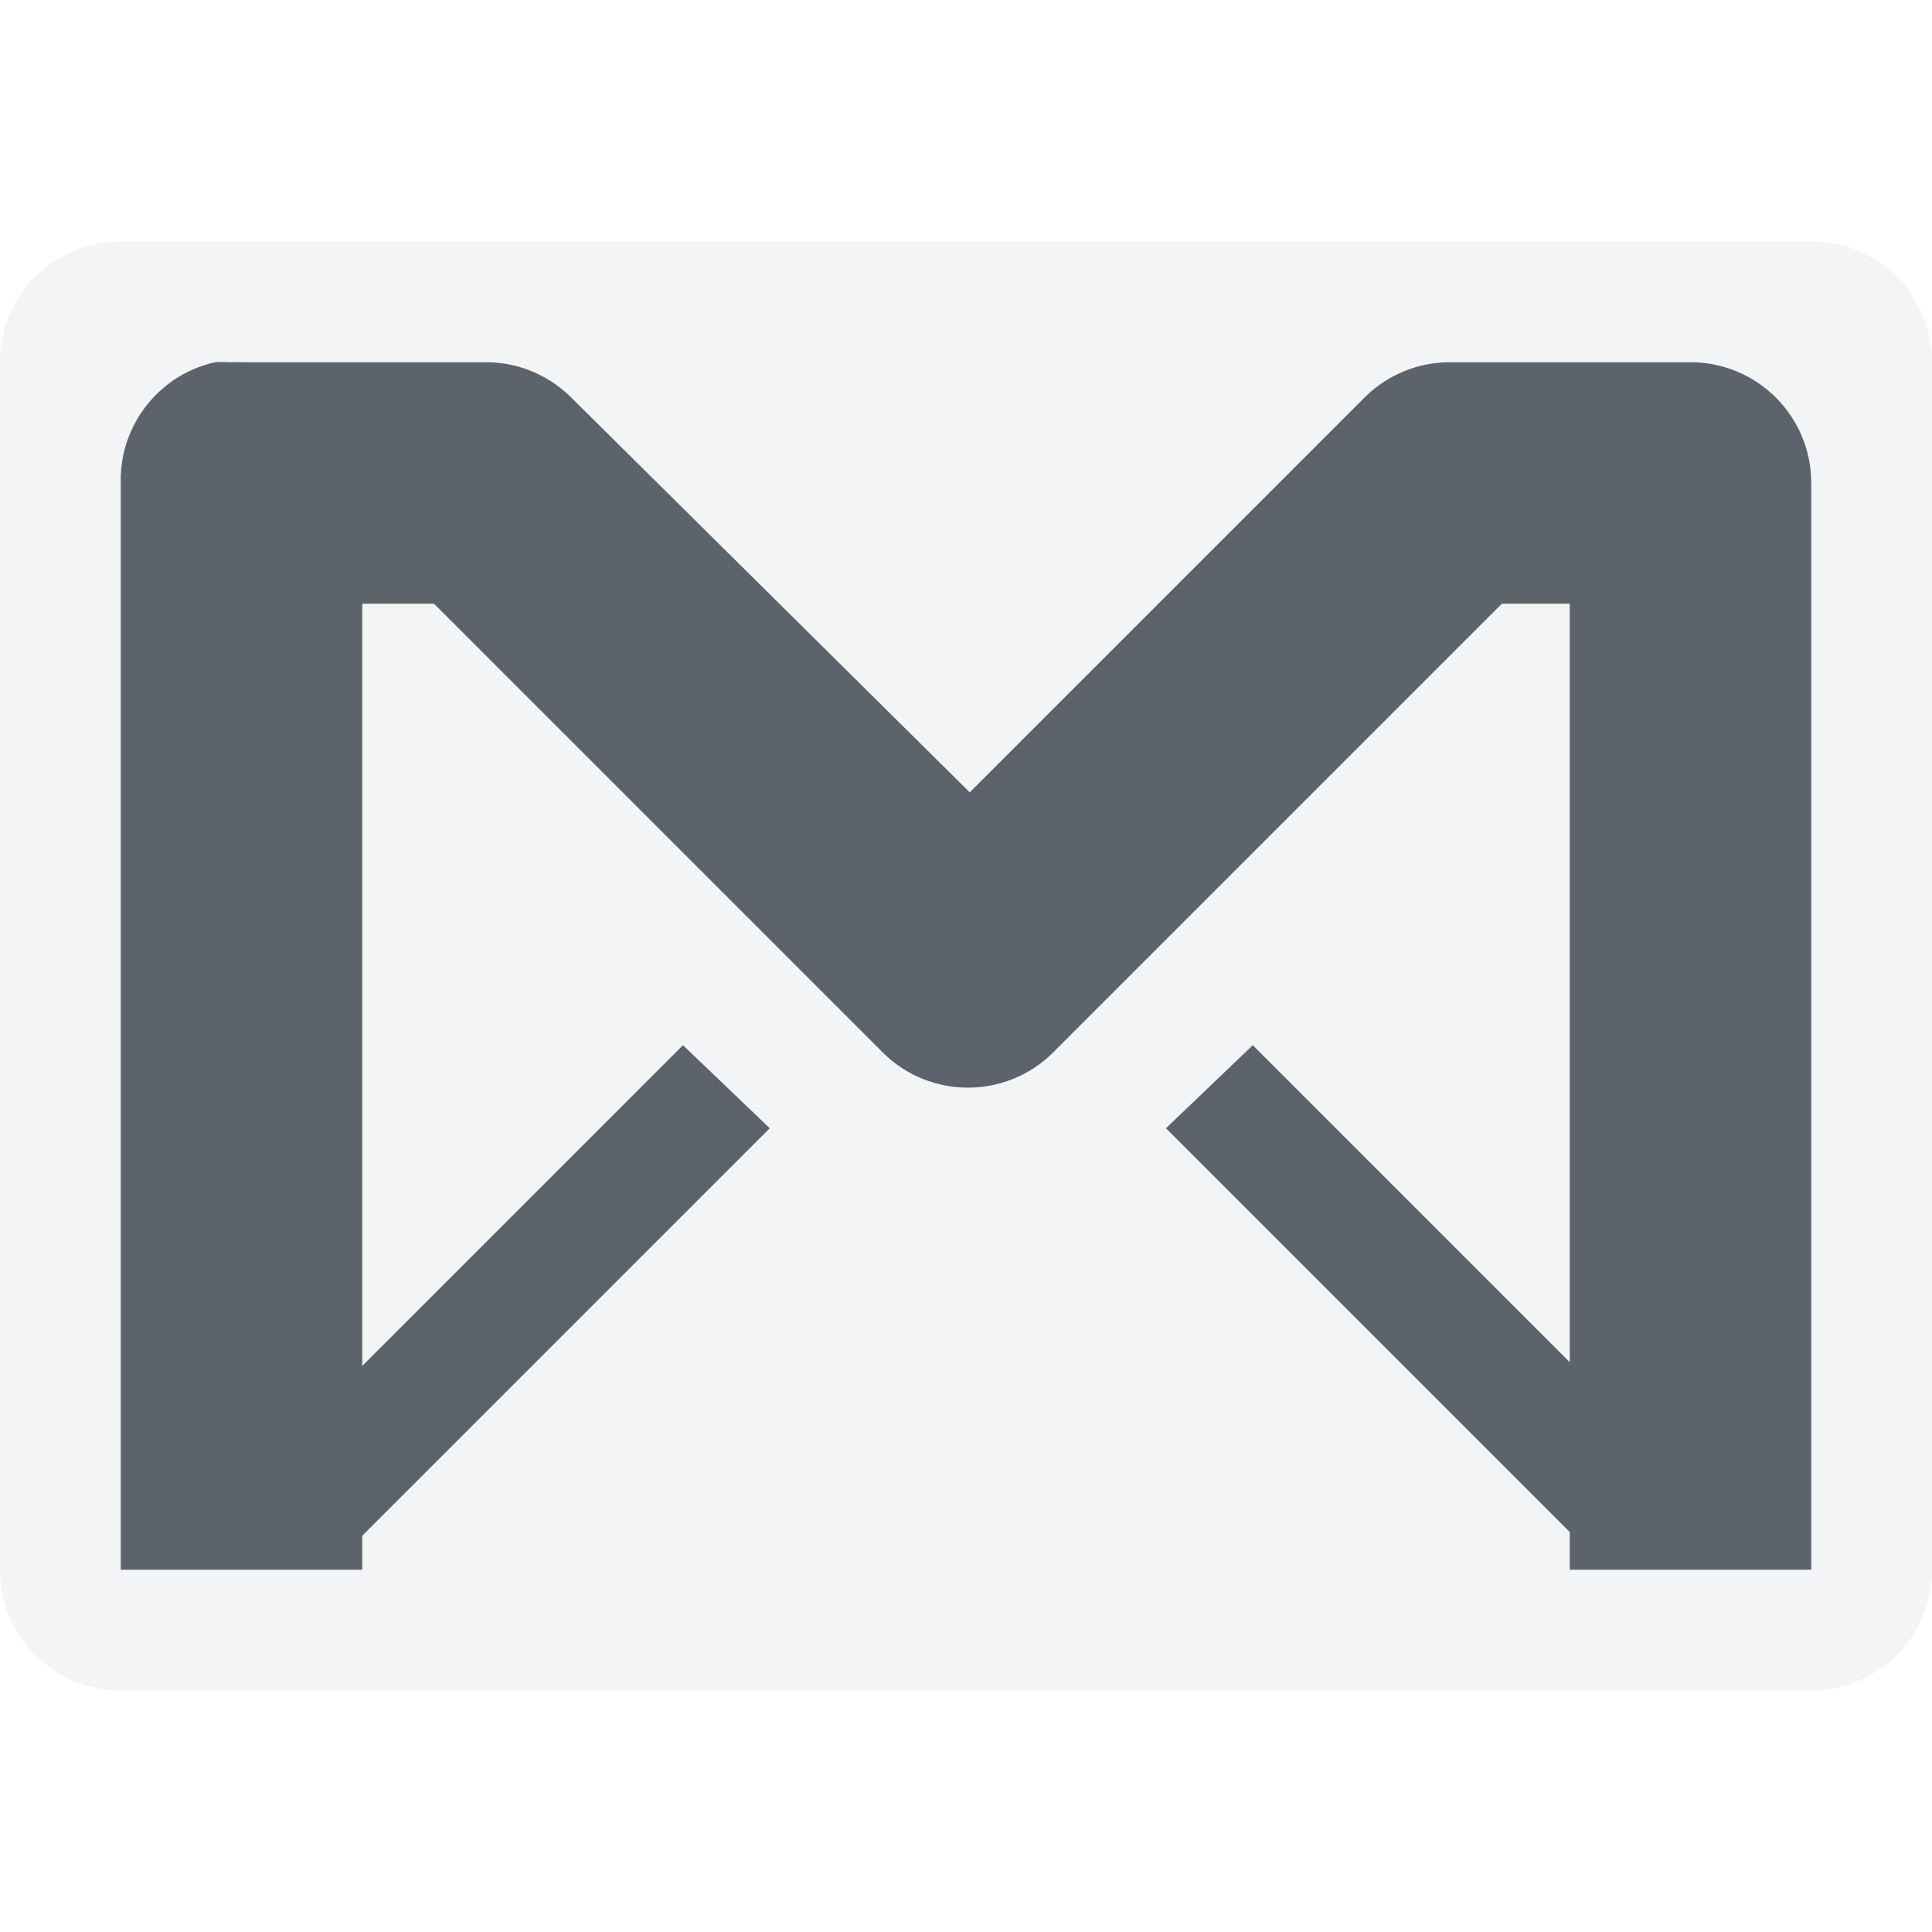
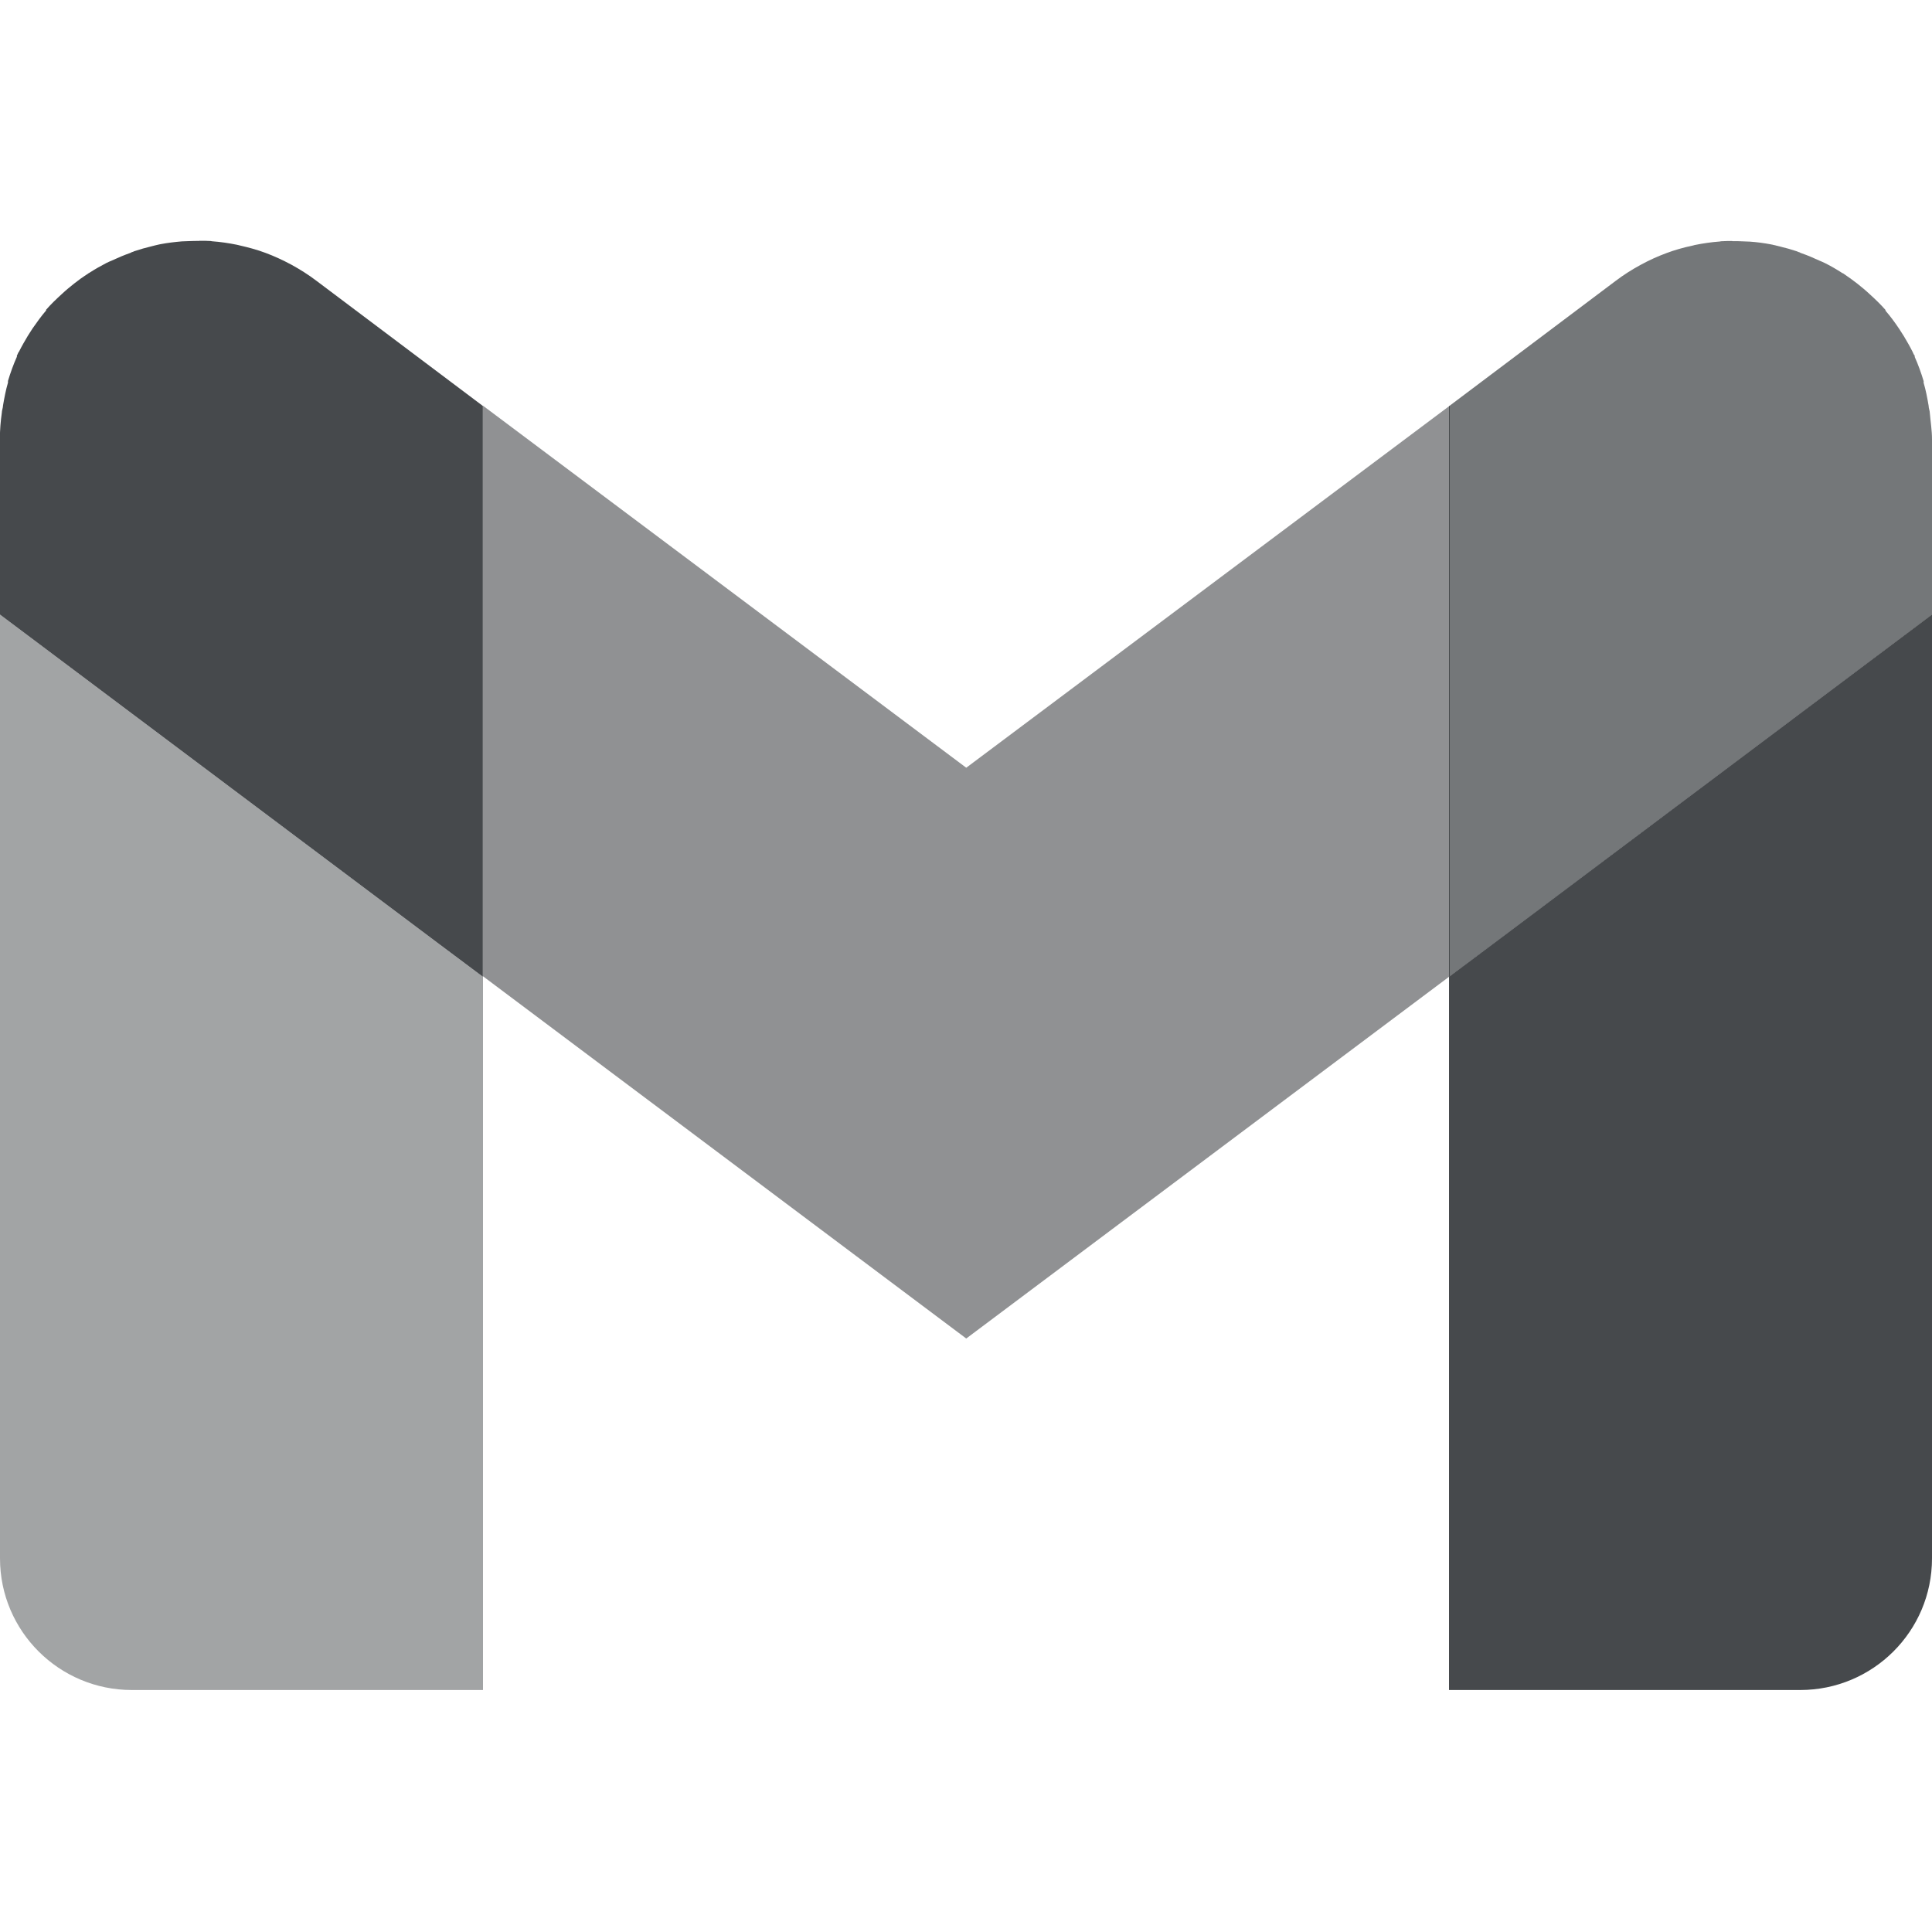
- <svg xmlns="http://www.w3.org/2000/svg" width="16" height="16" id="svg27665" version="1.1">
-   <defs id="defs27667" />
-   <g id="layer1" transform="translate(1683.708,-526.6863)">
-     <path style="color:#000000;fill:#f1f3f5;fill-opacity:0.903;fill-rule:nonzero;stroke:none;stroke-width:2;marker:none;visibility:visible;display:inline;overflow:visible;enable-background:accumulate" d="M 1 2 C 0.446 2 0 2.446 0 3 L 0 13 C 0 13.554 0.446 14 1 14 L 15 14 C 15.554 14 16 13.554 16 13 L 16 3 C 16 2.446 15.554 2 15 2 L 1 2 z M 1.781 3 A 1 1 0 0 1 1.906 3 A 1 1 0 0 1 2 3 L 4 3 A 1 1 0 0 1 4.719 3.281 L 8.031 6.562 L 11.312 3.281 A 1 1 0 0 1 12 3 L 14 3 A 1 1 0 0 1 15 4 L 15 13 L 14 13 L 13.312 13 L 13 13 L 13 12.688 L 9.656 9.344 L 10.375 8.656 L 13 11.281 L 13 5 L 12.438 5 L 8.719 8.719 A 1 1 0 0 1 7.312 8.719 L 3.594 5 L 3 5 L 3 11.312 L 5.656 8.656 L 6.375 9.344 L 3 12.719 L 3 13 L 2.719 13 L 2 13 L 1 13 L 1 4 A 1 1 0 0 1 1.781 3 z " transform="translate(-1683.708,526.6863)" id="rect3913" />
-     <path id="path4011" d="m -1681.927,529.686 a 1,1 0 0 0 -0.781,1 l 0,9 1,0 0.719,0 0.281,0 0,-0.281 3.375,-3.375 -0.719,-0.688 -2.656,2.656 0,-6.312 0.594,0 3.719,3.719 a 1,1 0 0 0 1.406,0 l 3.719,-3.719 0.562,0 0,6.281 -2.625,-2.625 -0.719,0.688 3.344,3.344 0,0.312 0.312,0 0.688,0 1,0 0,-9 a 1,1 0 0 0 -1,-1 l -2,0 a 1,1 0 0 0 -0.688,0.281 l -3.281,3.281 -3.312,-3.281 a 1,1 0 0 0 -0.719,-0.281 l -2,0 a 1,1 0 0 0 -0.094,0 1,1 0 0 0 -0.125,0 z" style="font-size:medium;font-style:normal;font-variant:normal;font-weight:normal;font-stretch:normal;text-indent:0;text-align:start;text-decoration:none;line-height:normal;letter-spacing:normal;word-spacing:normal;text-transform:none;direction:ltr;block-progression:tb;writing-mode:lr-tb;text-anchor:start;baseline-shift:baseline;color:#000000;fill:#27303a;fill-opacity:0.753;stroke:none;stroke-width:2;marker:none;visibility:visible;display:inline;overflow:visible;enable-background:accumulate;font-family:Sans;-inkscape-font-specification:Sans" />
-   </g>
+ <svg xmlns="http://www.w3.org/2000/svg" width="16" height="16" version="1.1" xml:space="preserve">
+   <defs>
+     <style id="current-color-scheme" type="text/css">.ColorScheme-Text {color:#090d11;}.ColorScheme-Background{color:#ffffff;}</style>
+   </defs>
+   <path class="ColorScheme-Background" d="m1.655 1.993c-0.031 1.2e-4 -0.063 4e-4 -0.094 2e-3 -0.018 1e-3 -0.035 9.2e-4 -0.053 2e-3 -0.059 5e-3 -0.118 0.012-0.176 0.023 0 1e-3 -0.01 9.6e-4 -0.01 2e-3 -0.022 4e-3 -0.044 0.011-0.066 0.016-0.047 0.011-0.092 0.024-0.137 0.039-0.01 2e-3 -0.011 6e-3 -0.021 8e-3s-0.01 6e-3 -0.018 8e-3c-0.051 0.018-0.101 0.039-0.15 0.062-0.016 7e-3 -0.032 0.013-0.047 0.021-0.048 0.025-0.094 0.051-0.139 0.08 0 2e-3 -0.01 4e-3 -0.01 6e-3 -0.022 0.015-0.044 0.029-0.066 0.045-0.034 0.025-0.069 0.052-0.102 0.08-0.018 0.015-0.036 0.031-0.053 0.047-0.045 0.041-0.089 0.083-0.129 0.129v6e-3c-0.041 0.048-0.077 0.098-0.113 0.15-0.013 0.02-0.026 0.04-0.039 0.061-0.025 0.042-0.05 0.085-0.072 0.129-0.01 0.011-0.01 0.022-0.018 0.033v0.012c-0.029 0.064-0.053 0.132-0.074 0.201 0 1e-3 4e-4 3e-3 0 4e-3 0 3e-3 9e-4 7e-3 0 0.01-0.018 0.061-0.03 0.125-0.041 0.189 0 0.02-0.01 0.04-0.01 0.061-0.01 0.071-0.018 0.143-0.018 0.217v1.453l3.635 2.727 0.365 0.273v-4.727l-0.363-0.273-1.016-0.764c-0.067-0.051-0.136-0.094-0.207-0.133-0.071-0.038-0.142-0.071-0.215-0.098-0.069-0.026-0.141-0.045-0.211-0.06-0.01-2e-3 -0.014-4e-3 -0.024-6e-3 -0.069-0.014-0.138-0.024-0.207-0.029l-0.01-2e-3c-0.031-2e-3 -0.064-2e-3 -0.096-2e-3z" style="fill-opacity:.5;fill:currentColor" />
+   <path class="ColorScheme-Background" d="m14.348 1.994v2e-3c-0.031-1.2e-4 -0.062-1e-4 -0.094 2e-3l-0.01 2e-3c-0.069 5e-3 -0.138 0.015-0.207 0.029-0.01 2e-3 -0.015 4e-3 -0.025 6e-3 -0.07 0.015-0.142 0.035-0.211 0.061-0.073 0.027-0.144 0.059-0.215 0.098-0.07 0.038-0.14 0.082-0.207 0.133l-1.016 0.764-0.363 0.273v4.727l0.365-0.273 3.635-2.727v-1.453c0-0.074-0.012-0.146-0.018-0.217 0-0.02-0.01-0.04-0.01-0.061-0.011-0.065-0.023-0.128-0.041-0.189-9e-4 -3e-3 -1e-3 -7e-3 0-0.01-4e-4 -1e-3 0-3e-3 0-4e-3 -0.021-0.069-0.045-0.137-0.074-0.201v-0.01c-0.01-0.011-0.012-0.022-0.018-0.033-0.022-0.044-0.047-0.087-0.072-0.129-0.013-0.021-0.026-0.041-0.039-0.061-0.035-0.052-0.072-0.103-0.113-0.15v-6e-3c-0.04-0.046-0.084-0.088-0.129-0.129-0.017-0.016-0.035-0.032-0.053-0.047-0.033-0.028-0.067-0.055-0.102-0.08-0.022-0.016-0.043-0.03-0.064-0.045 0-2e-3 -0.012-4e-3 -0.012-6e-3 -0.045-0.029-0.091-0.056-0.139-0.08-0.015-8e-3 -0.031-0.014-0.047-0.021-0.049-0.023-0.099-0.044-0.15-0.062-0.01-2e-3 -0.011-6e-3 -0.018-8e-3 -0.01-2e-3 -0.014-8e-3 -0.022-0.01-0.045-0.015-0.09-0.028-0.137-0.039-0.022-5e-3 -0.044-0.011-0.066-0.016 0-5.1e-4 -0.01-9.1e-4 -0.01-2e-3 -0.058-0.011-0.117-0.019-0.176-0.023-0.017-1e-3 -0.035-9.1e-4 -0.053-2e-3 -0.031-2e-3 -0.062-2e-3 -0.094-2e-3z" style="fill-opacity:.5;fill:currentColor" />
+   <path class="ColorScheme-Background" d="m16 5.09-3.635 2.727-0.365 0.273v5.906h2.908c0.602 0 1.092-0.486 1.092-1.09z" style="fill-opacity:.5;fill:currentColor" />
+   <path class="ColorScheme-Background" d="m4 3.36v4.725l4.002 3 4.004-3v-4.725l-4.004 2.998z" style="fill-opacity:.5;fill:currentColor" />
+   <path class="ColorScheme-Background" d="m0 5.09v7.816c0 0.603 0.49 1.09 1.092 1.09h2.908v-5.906l-0.365-0.273z" style="fill-opacity:.5;fill:currentColor" />
+   <path class="ColorScheme-Text" d="m16 5.09-3.635 2.727-0.365 0.273v5.906h2.908c0.602 0 1.092-0.486 1.092-1.09z" style="fill-opacity:.75;fill:currentColor" />
+   <path class="ColorScheme-Text" d="m0 5.09v7.816c0 0.603 0.49 1.09 1.092 1.09h2.908v-5.906l-0.365-0.273z" style="fill-opacity:.75;fill:currentColor;opacity:.5" />
+   <path class="ColorScheme-Text" d="m1.653 1.995c-0.031 1.2e-4 -0.063 4.5e-4 -0.094 2e-3 -0.018 1e-3 -0.035 9.6e-4 -0.053 2e-3 -0.059 5e-3 -0.118 0.012-0.176 0.023 0 1e-3 -0.01 1e-3 -0.01 2e-3 -0.022 4e-3 -0.044 0.011-0.066 0.016-0.047 0.011-0.092 0.024-0.137 0.039-0.01 2e-3 -0.011 6e-3 -0.021 8e-3s-0.01 6e-3 -0.018 8e-3c-0.051 0.018-0.101 0.039-0.15 0.062-0.016 7e-3 -0.032 0.013-0.047 0.021-0.048 0.025-0.094 0.051-0.139 0.08 0 2e-3 -0.01 4e-3 -0.01 6e-3 -0.022 0.015-0.044 0.029-0.066 0.045-0.034 0.025-0.069 0.052-0.102 0.08-0.018 0.015-0.036 0.031-0.053 0.047-0.045 0.041-0.089 0.083-0.129 0.129v6e-3c-0.041 0.048-0.077 0.098-0.113 0.15-0.013 0.02-0.026 0.04-0.039 0.061-0.025 0.042-0.05 0.085-0.072 0.129-0.01 0.011-0.01 0.022-0.018 0.033v0.01c-0.029 0.064-0.053 0.132-0.074 0.201 0 1e-3 4e-4 3e-3 0 4e-3 0 3e-3 9e-4 7e-3 0 0.01-0.018 0.061-0.03 0.125-0.041 0.189 0 0.02-0.01 0.04-0.01 0.061-0.01 0.071-0.016 0.142-0.016 0.217v1.453l3.635 2.727 0.365 0.273v-4.727l-0.363-0.273-1.016-0.764c-0.067-0.051-0.136-0.094-0.207-0.133-0.071-0.038-0.142-0.071-0.215-0.098-0.069-0.026-0.141-0.045-0.211-0.061-0.01-2e-3 -0.015-4e-3 -0.025-6e-3 -0.069-0.014-0.138-0.024-0.207-0.029l-0.01-2e-3c-0.031-2e-3 -0.062-2e-3 -0.094-2e-3z" style="fill-opacity:.75;fill:currentColor" />
+   <path class="ColorScheme-Text" d="m4 3.36v4.725l4.002 3 4.004-3v-4.725l-4.004 2.998z" style="fill-opacity:.75;fill:currentColor;opacity:.6" />
+   <path class="ColorScheme-Text" d="m14.347 1.996c-0.031-1.2e-4 -0.062-5e-5 -0.094 2e-3l-0.01 2e-3c-0.069 5e-3 -0.138 0.015-0.207 0.029-0.01 2e-3 -0.014 4e-3 -0.024 6e-3 -0.07 0.015-0.142 0.035-0.211 0.061-0.073 0.027-0.144 0.059-0.215 0.098-0.07 0.038-0.14 0.082-0.207 0.133l-1.016 0.764-0.363 0.273v4.727l0.365-0.273 3.635-2.727v-1.453c0-0.074-0.012-0.146-0.018-0.217 0-0.02-0.01-0.04-0.01-0.061-0.011-0.065-0.023-0.128-0.041-0.189-9e-4 -3e-3 -1e-3 -7e-3 0-0.01-4e-4 -1e-3 0-3e-3 0-4e-3 -0.021-0.069-0.045-0.137-0.074-0.201v-0.01c-0.01-0.011-0.012-0.022-0.018-0.033-0.022-0.044-0.047-0.087-0.072-0.129-0.013-0.021-0.026-0.041-0.039-0.061-0.035-0.052-0.072-0.103-0.113-0.15v-6e-3c-0.04-0.046-0.084-0.088-0.129-0.129-0.017-0.016-0.035-0.032-0.053-0.047-0.033-0.028-0.067-0.055-0.102-0.08-0.022-0.016-0.042-0.03-0.064-0.045 0-2e-3 -0.012-4e-3 -0.012-6e-3 -0.045-0.029-0.091-0.056-0.139-0.08-0.015-8e-3 -0.031-0.014-0.047-0.021-0.049-0.023-0.099-0.044-0.15-0.062-0.01-2e-3 -0.011-6e-3 -0.018-8e-3 -0.01-2e-3 -0.013-6e-3 -0.021-8e-3 -0.045-0.015-0.09-0.028-0.137-0.039-0.022-5e-3 -0.044-0.011-0.066-0.016 0-5.1e-4 -0.01-9.6e-4 -0.01-2e-3 -0.058-0.011-0.117-0.019-0.176-0.023-0.017-1e-3 -0.035-9.6e-4 -0.053-2e-3 -0.031-2e-3 -0.062-2e-3 -0.094-2e-3z" style="fill-opacity:.75;fill:currentColor;opacity:.75" />
</svg>
